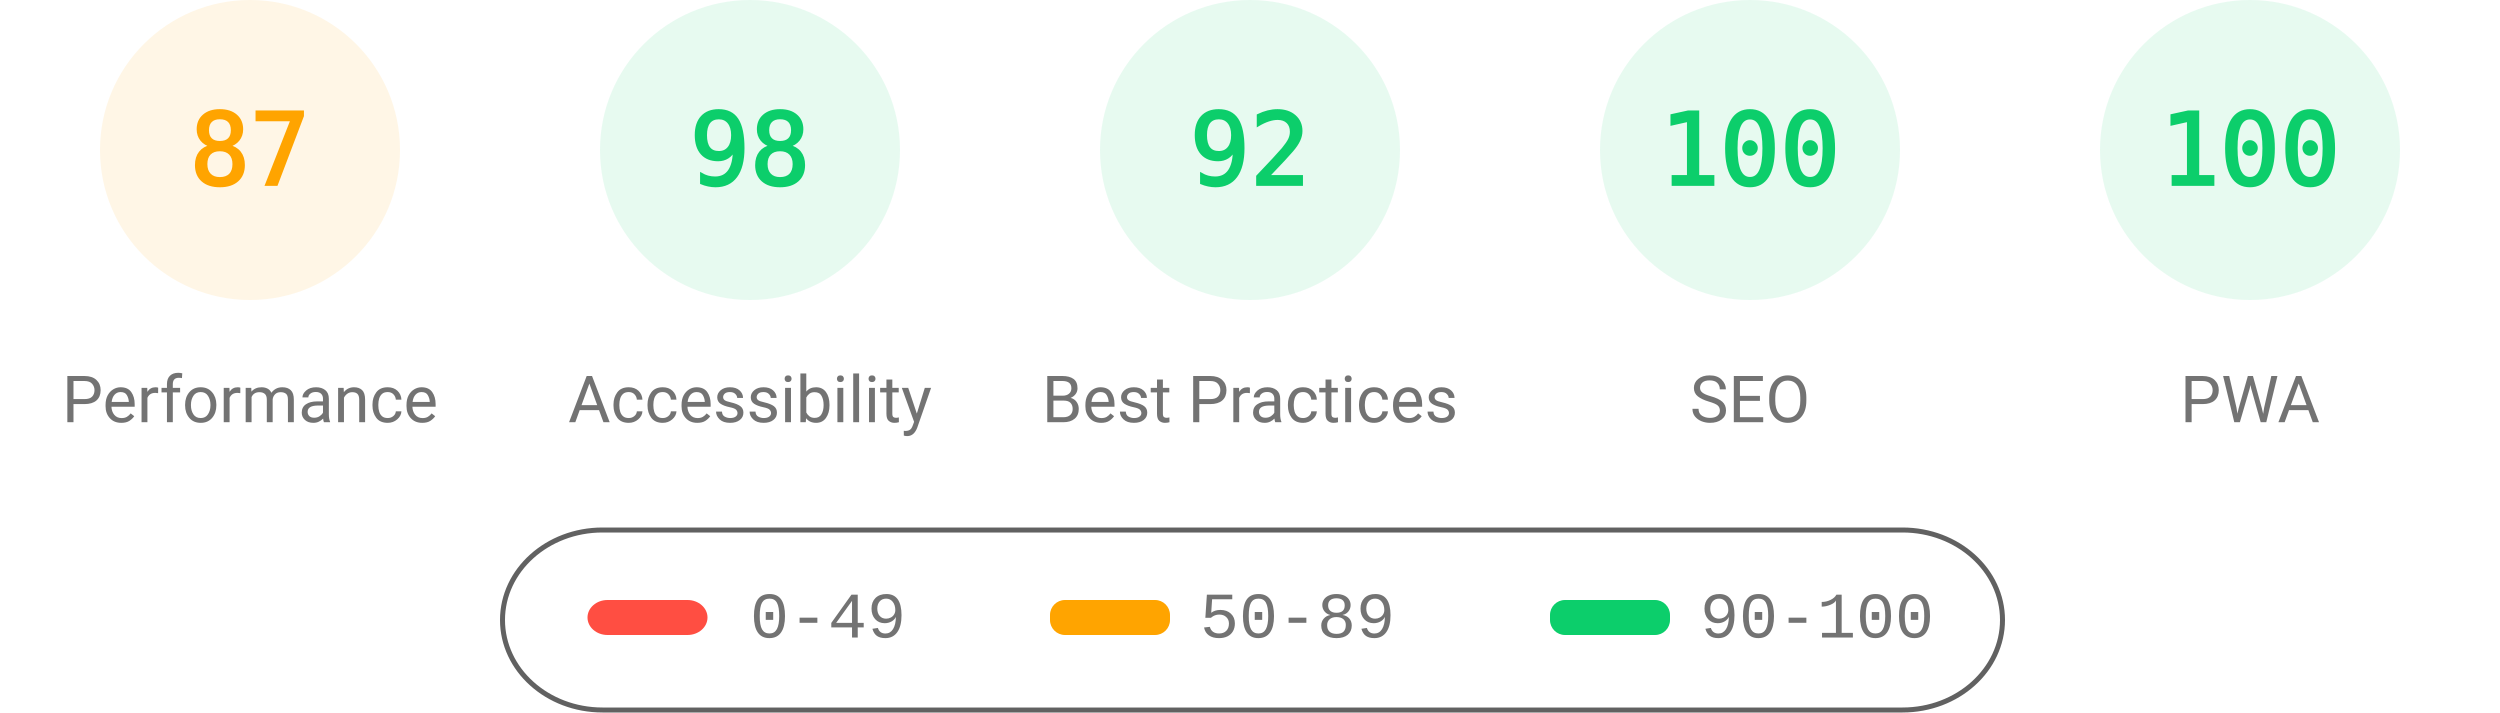
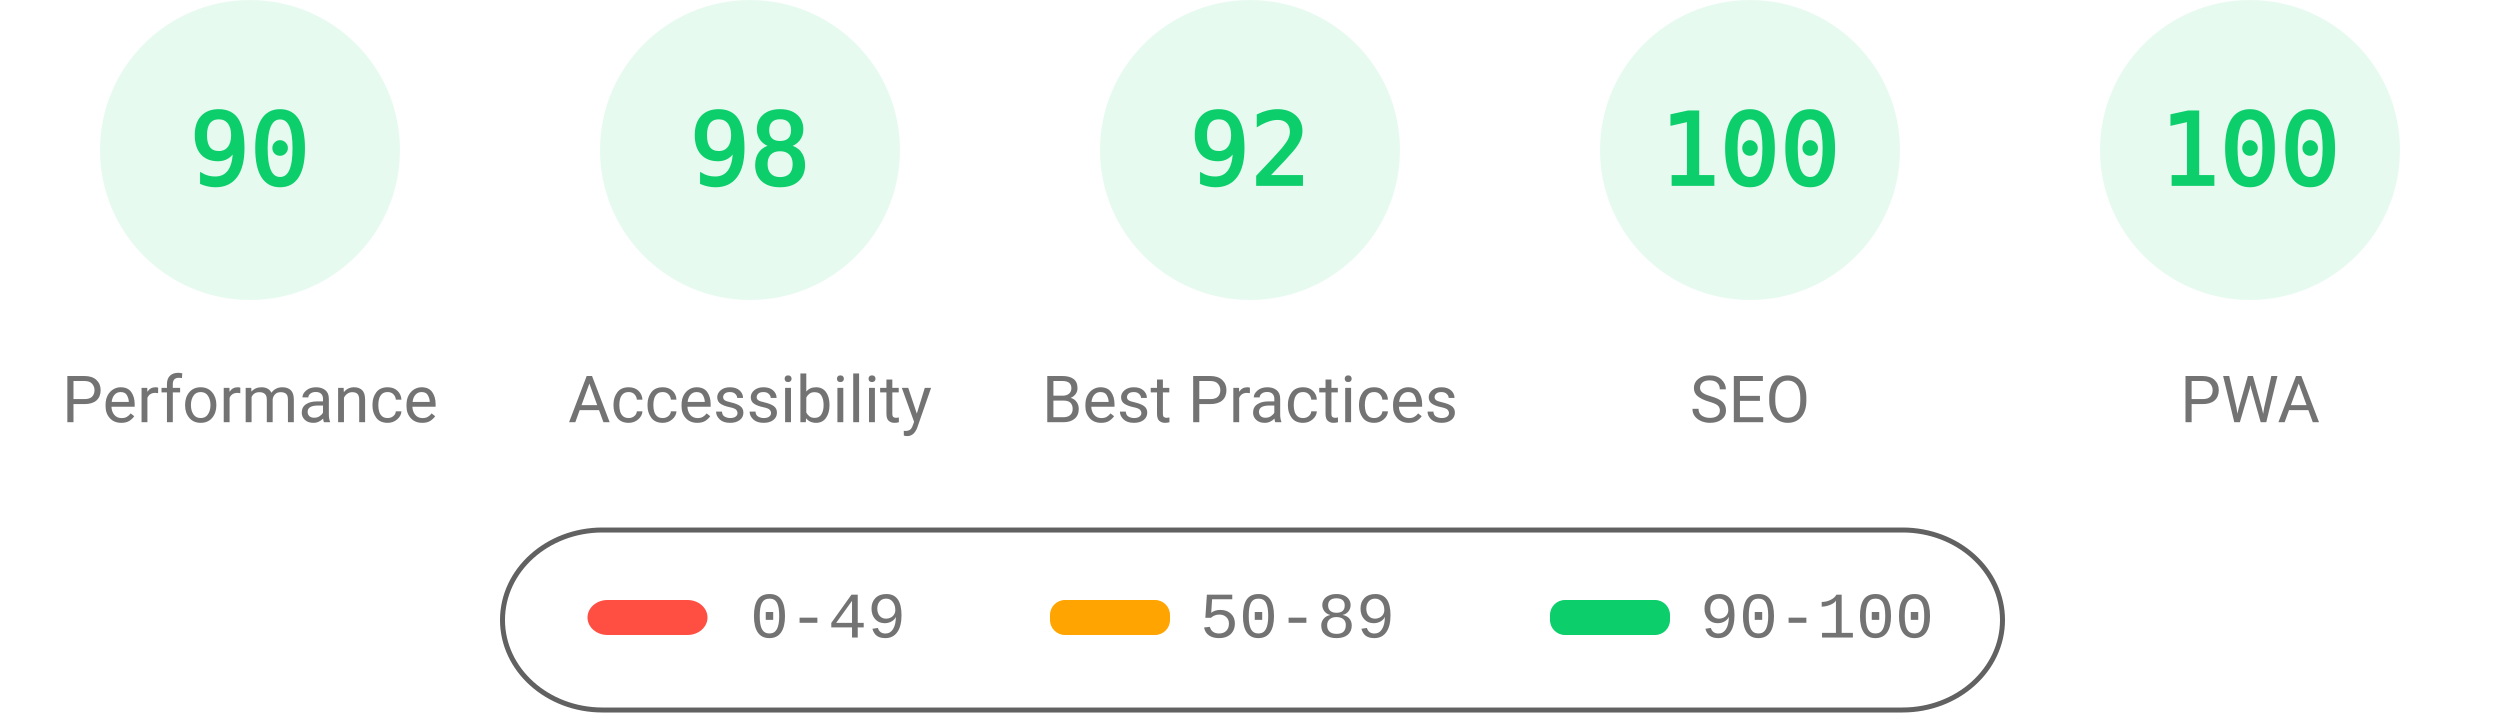
<svg xmlns="http://www.w3.org/2000/svg" fill="none" width="1000" height="285">
  <style>.gauge-base{opacity:.1}.gauge-arc{fill:none;animation-delay:250ms;stroke-linecap:round;transform:rotate(-90deg);transform-origin:100px 60px;animation:load-gauge 1s ease forwards}.guage-text{font-size:40px;font-family:monospace;text-align:center}.guage-red{color:#ff4e42;fill:#ff4e42;stroke:#ff4e42}.guage-orange{color:#ffa400;fill:#ffa400;stroke:#ffa400}.guage-green{color:#0cce6b;fill:#0cce6b;stroke:#0cce6b}.guage-undefined{color:#5c5c5c;fill:#5c5c5c;stroke:#5c5c5c}.guage-title{color:#737373;fill:#737373;stroke:none;font-size:26px;line-height:26px;font-family:Roboto,Halvetica,Arial,sans-serif}@keyframes load-gauge{from{stroke-dasharray:0 352.858}}</style>
-   <svg class="guage-div guage-perf guage-orange" viewBox="0 0 200 200" width="200" height="200">
+   <svg class="guage-div guage-perf guage-green" viewBox="0 0 200 200" width="200" height="200">
    <circle class="gauge-base" r="56" cx="100" cy="60" stroke-width="8" />
-     <circle class="gauge-arc guage-arc-1" r="56" cx="100" cy="60" stroke-width="8" style="stroke-dasharray:306.116,351.858" />
-     <text class="guage-text" x="100" y="60" alignment-baseline="central" dominant-baseline="central" text-anchor="middle">87</text>
+     <circle class="gauge-arc guage-arc-1" r="56" cx="100" cy="60" stroke-width="8" style="stroke-dasharray:316.672,351.858" />
+     <text class="guage-text" x="100" y="60" alignment-baseline="central" dominant-baseline="central" text-anchor="middle">90</text>
    <text class="guage-title" x="100" y="160" alignment-baseline="central" dominant-baseline="central" text-anchor="middle">Performance</text>
  </svg>
  <svg class="guage-div guage-acc guage-green" viewBox="0 0 200 200" width="200" height="200" x="200">
    <circle class="gauge-base" r="56" cx="100" cy="60" stroke-width="8" />
    <circle class="gauge-arc guage-arc-2" r="56" cx="100" cy="60" stroke-width="8" style="stroke-dasharray:344.821,351.858" />
    <text class="guage-text" x="100" y="60" alignment-baseline="central" dominant-baseline="central" text-anchor="middle">98</text>
    <text class="guage-title" x="100" y="160" alignment-baseline="central" dominant-baseline="central" text-anchor="middle">Accessibility</text>
  </svg>
  <svg class="guage-div guage-best guage-green" viewBox="0 0 200 200" width="200" height="200" x="400">
    <circle class="gauge-base" r="56" cx="100" cy="60" stroke-width="8" />
    <circle class="gauge-arc guage-arc-3" r="56" cx="100" cy="60" stroke-width="8" style="stroke-dasharray:323.709,351.858" />
    <text class="guage-text" x="100" y="60" alignment-baseline="central" dominant-baseline="central" text-anchor="middle">92</text>
    <text class="guage-title" x="100" y="160" alignment-baseline="central" dominant-baseline="central" text-anchor="middle">Best Practices</text>
  </svg>
  <svg class="guage-div guage-seo guage-green" viewBox="0 0 200 200" width="200" height="200" x="600">
    <circle class="gauge-base" r="56" cx="100" cy="60" stroke-width="8" />
    <circle class="gauge-arc guage-arc-4" r="56" cx="100" cy="60" stroke-width="8" style="stroke-dasharray:351.858,351.858" />
    <text class="guage-text" x="100" y="60" alignment-baseline="central" dominant-baseline="central" text-anchor="middle">100</text>
    <text class="guage-title" x="100" y="160" alignment-baseline="central" dominant-baseline="central" text-anchor="middle">SEO</text>
  </svg>
  <svg class="guage-div guage-pwa guage-green" viewBox="0 0 200 200" width="200" height="200" x="800">
    <circle class="gauge-base" r="56" cx="100" cy="60" stroke-width="8" />
    <circle class="gauge-arc guage-arc-4" r="56" cx="100" cy="60" stroke-width="8" style="stroke-dasharray:351.858,351.858" />
    <text class="guage-text" x="100" y="60" alignment-baseline="central" dominant-baseline="central" text-anchor="middle">100</text>
    <text class="guage-title" x="100" y="160" alignment-baseline="central" dominant-baseline="central" text-anchor="middle">PWA</text>
  </svg>
  <svg width="604" height="76" x="200" y="210">
    <path fill="none" id="canvas_background" d="M-1-1h604v80H-1z" />
    <rect fill-opacity="0" stroke="#616161" stroke-width="2" rx="40" id="svg_2" height="72" width="600" y="2" x="1" fill="#000" />
    <rect stroke="#000" rx="8" id="svg_3" height="14" width="48" y="30" x="35" stroke-opacity="null" stroke-width="0" fill="#ff4e42" />
    <rect stroke="#000" rx="6" id="svg_4" height="14" width="48" y="30" x="220" stroke-opacity="null" stroke-width="0" fill="#ffa400" />
    <rect stroke="#000" rx="6" id="svg_5" height="14" width="48" y="30" x="420" stroke-opacity="null" stroke-width="0" fill="#0cce6b" />
    <text xml:space="preserve" text-anchor="start" font-family="'Courier New', Courier, monospace" font-size="26" id="svg_6" y="45" x="100" stroke-opacity="null" stroke-width="0" stroke="#000" fill="#737373">0-49</text>
    <text xml:space="preserve" text-anchor="start" font-family="'Courier New', Courier, monospace" font-size="26" id="svg_7" y="45" x="280" stroke-opacity="null" stroke-width="0" stroke="#000" fill="#737373">50-89</text>
    <text xml:space="preserve" text-anchor="start" font-family="'Courier New', Courier, monospace" font-size="26" id="svg_8" y="45" x="480" stroke-opacity="null" stroke-width="0" stroke="#000" fill="#737373">90-100</text>
  </svg>
</svg>
